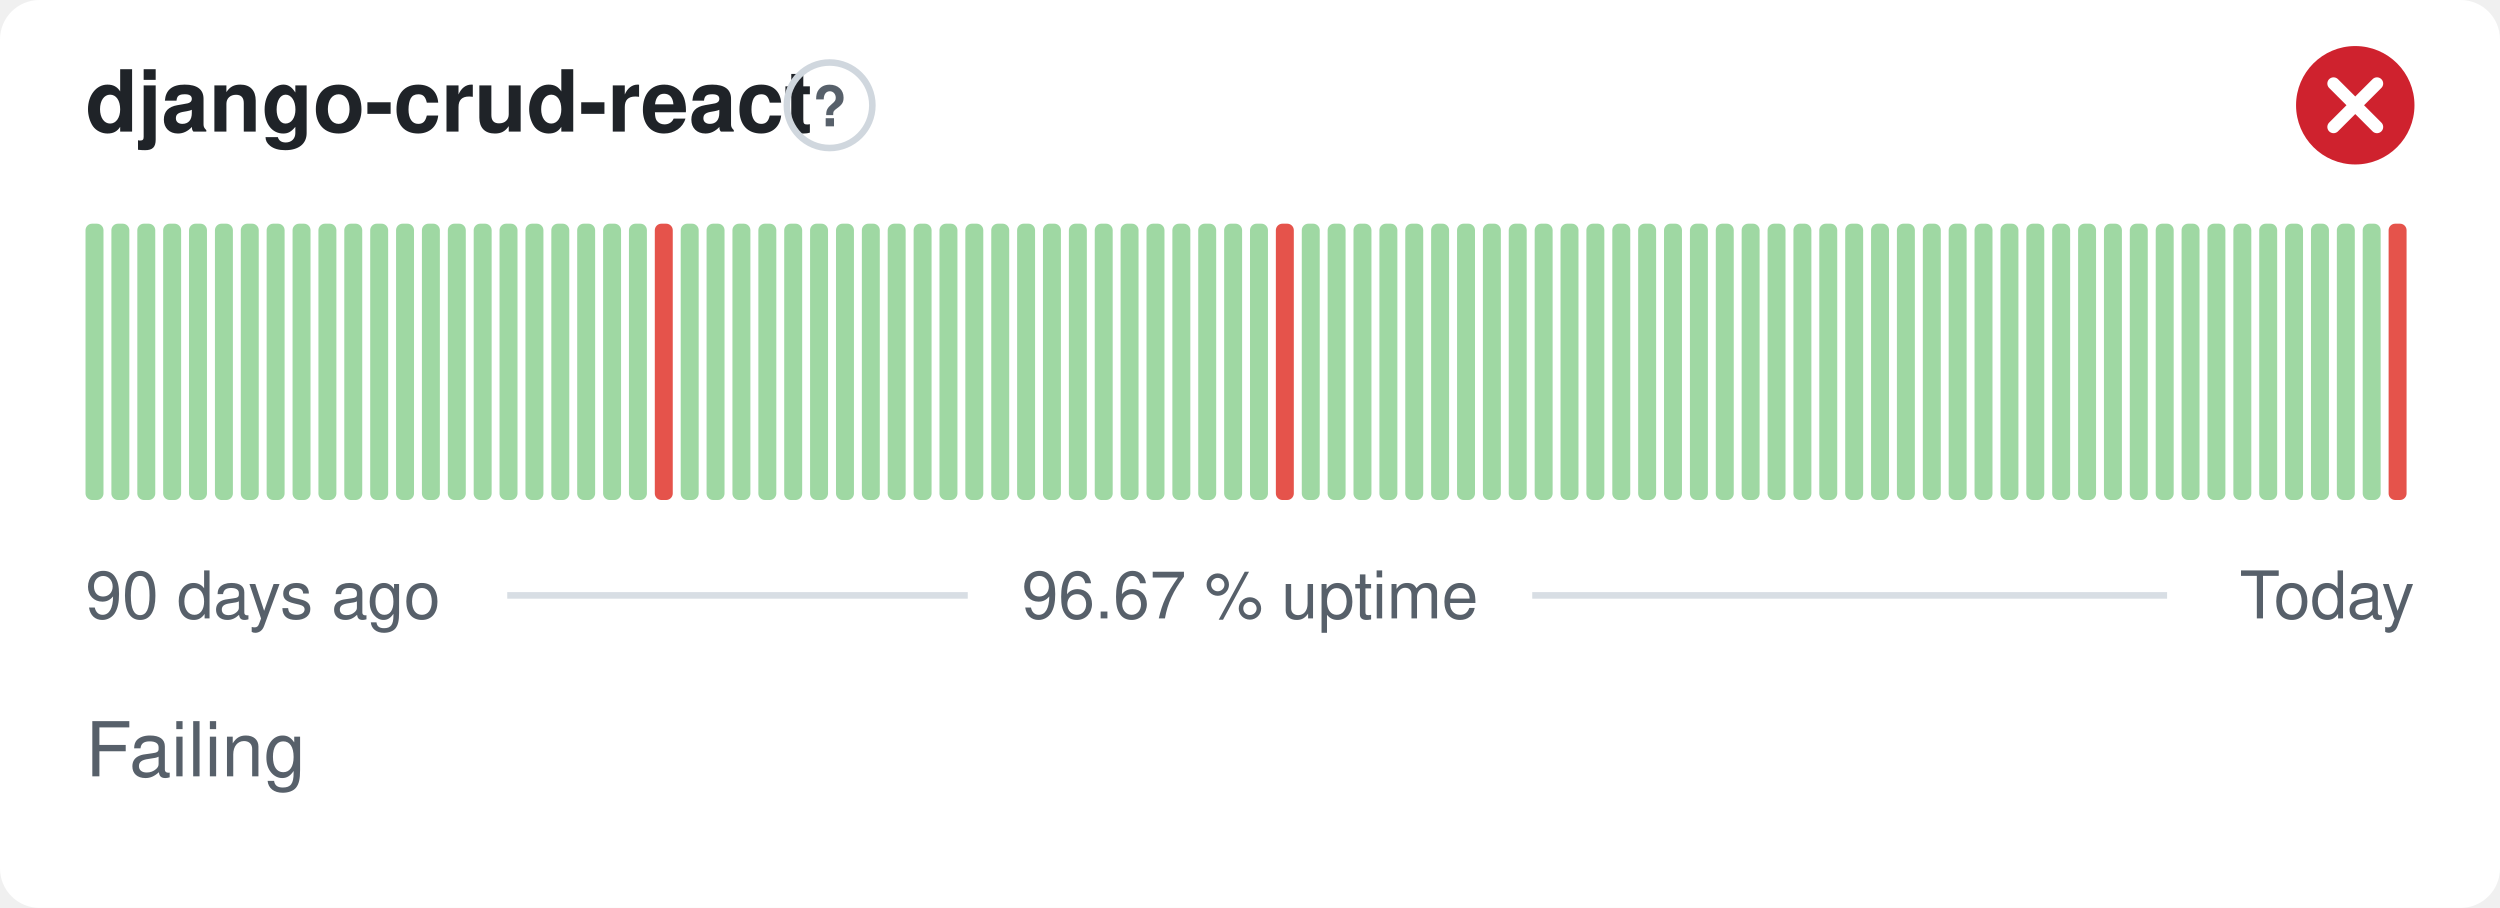
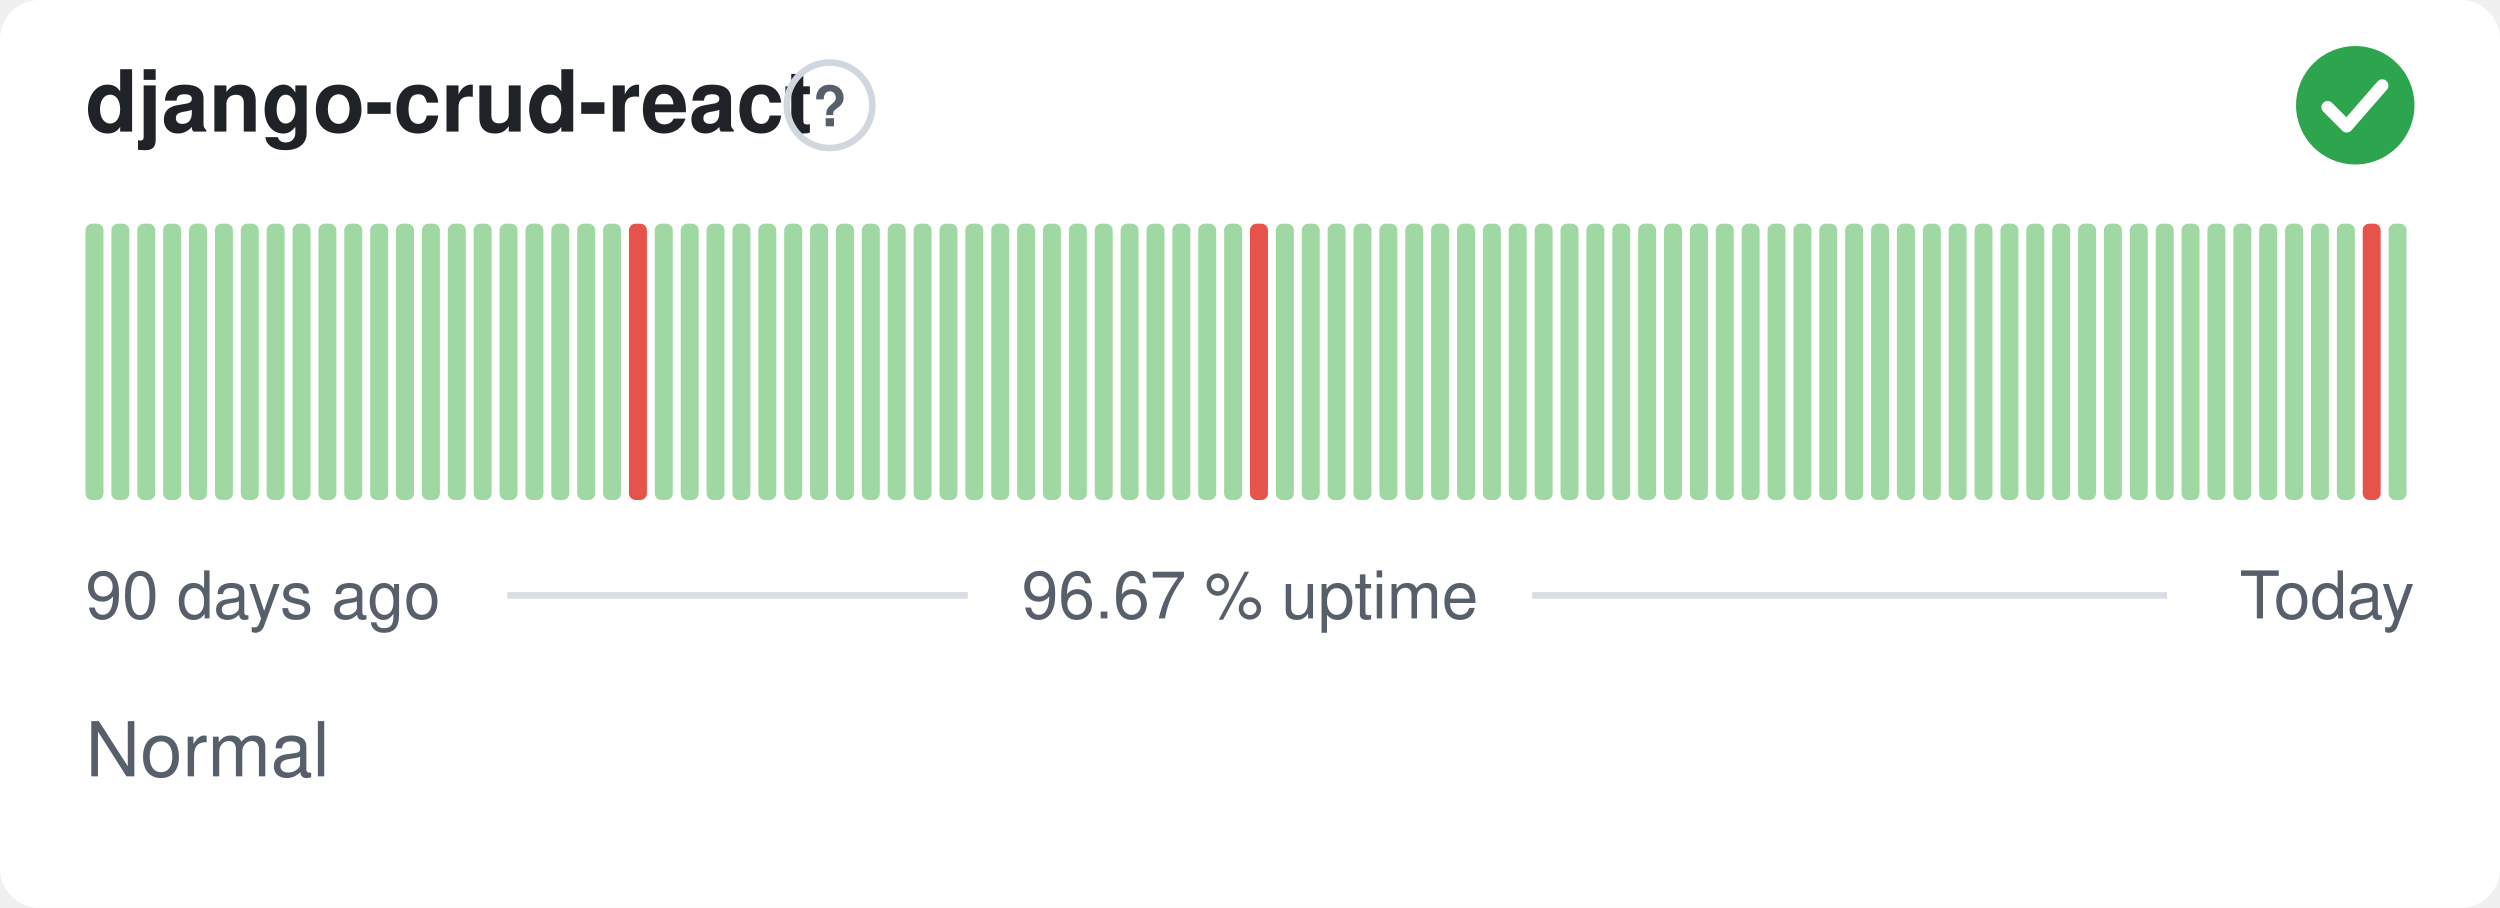
- <svg xmlns="http://www.w3.org/2000/svg" width="380" height="138" viewBox="0 0 380 138" role="img" aria-label="django-crud-react: Failing, 96.67 % uptime over the last 90 days" font-family="-apple-system,BlinkMacSystemFont,'Segoe UI',Helvetica,Arial,sans-serif">
+ <svg xmlns="http://www.w3.org/2000/svg" width="380" height="138" viewBox="0 0 380 138" role="img" aria-label="django-crud-react: Normal, 96.67 % uptime over the last 90 days" font-family="-apple-system,BlinkMacSystemFont,'Segoe UI',Helvetica,Arial,sans-serif">
  <style>
    @media (prefers-color-scheme: dark) {
      .bg { fill: #0d1117 }
      .title { fill: #e6edf3 }
      .muted { fill: #8b949e }
      .hint { stroke: #30363d }
      .rule { stroke: #30363d }
      .nodata { fill: #21262d }
    }
  </style>
  <rect class="bg" width="380" height="138" rx="6" fill="#ffffff" />
  <text class="title" x="13" y="20" font-size="13" font-weight="600" fill="#1f2328">django-crud-react</text>
  <circle class="hint" cx="126.1" cy="16" r="6.5" fill="none" stroke="#d0d7de" stroke-width="1" />
  <text class="muted" x="126.1" y="19.2" text-anchor="middle" font-size="8.5" font-weight="700" fill="#57606a">?</text>
-   <circle cx="358" cy="16" r="9" fill="#cf222e" />
-   <path d="M354.70 12.70l6.60 6.60M361.30 12.70l-6.60 6.60" fill="none" stroke="#fff" stroke-width="1.89" stroke-linecap="round" stroke-linejoin="round" />
+   <circle cx="358" cy="16" r="9" fill="#2da44e" />
+   <path d="M353.80 16.30l2.90 2.90 5.40 -6.20" fill="none" stroke="#fff" stroke-width="1.89" stroke-linecap="round" stroke-linejoin="round" />
  <rect x="13.00" y="34.00" width="2.73" height="42.00" rx="1" fill="#9fd8a3" />
  <rect x="16.93" y="34.00" width="2.73" height="42.00" rx="1" fill="#9fd8a3" />
  <rect x="20.87" y="34.00" width="2.73" height="42.00" rx="1" fill="#9fd8a3" />
  <rect x="24.80" y="34.00" width="2.73" height="42.00" rx="1" fill="#9fd8a3" />
  <rect x="28.73" y="34.00" width="2.73" height="42.00" rx="1" fill="#9fd8a3" />
  <rect x="32.67" y="34.00" width="2.73" height="42.00" rx="1" fill="#9fd8a3" />
  <rect x="36.60" y="34.00" width="2.73" height="42.00" rx="1" fill="#9fd8a3" />
  <rect x="40.53" y="34.00" width="2.73" height="42.00" rx="1" fill="#9fd8a3" />
  <rect x="44.47" y="34.00" width="2.73" height="42.00" rx="1" fill="#9fd8a3" />
  <rect x="48.40" y="34.00" width="2.73" height="42.00" rx="1" fill="#9fd8a3" />
  <rect x="52.33" y="34.00" width="2.73" height="42.00" rx="1" fill="#9fd8a3" />
  <rect x="56.27" y="34.00" width="2.73" height="42.00" rx="1" fill="#9fd8a3" />
  <rect x="60.20" y="34.00" width="2.73" height="42.00" rx="1" fill="#9fd8a3" />
  <rect x="64.13" y="34.00" width="2.73" height="42.00" rx="1" fill="#9fd8a3" />
  <rect x="68.07" y="34.00" width="2.73" height="42.00" rx="1" fill="#9fd8a3" />
  <rect x="72.00" y="34.00" width="2.73" height="42.00" rx="1" fill="#9fd8a3" />
  <rect x="75.93" y="34.00" width="2.73" height="42.00" rx="1" fill="#9fd8a3" />
  <rect x="79.87" y="34.00" width="2.73" height="42.00" rx="1" fill="#9fd8a3" />
  <rect x="83.80" y="34.00" width="2.73" height="42.00" rx="1" fill="#9fd8a3" />
  <rect x="87.73" y="34.00" width="2.73" height="42.00" rx="1" fill="#9fd8a3" />
  <rect x="91.67" y="34.00" width="2.73" height="42.00" rx="1" fill="#9fd8a3" />
-   <rect x="95.60" y="34.00" width="2.73" height="42.00" rx="1" fill="#9fd8a3" />
-   <rect x="99.53" y="34.00" width="2.73" height="42.00" rx="1" fill="#e5534b" />
+   <rect x="95.60" y="34.00" width="2.73" height="42.00" rx="1" fill="#e5534b" />
+   <rect x="99.53" y="34.00" width="2.73" height="42.00" rx="1" fill="#9fd8a3" />
  <rect x="103.47" y="34.00" width="2.73" height="42.00" rx="1" fill="#9fd8a3" />
  <rect x="107.40" y="34.00" width="2.73" height="42.00" rx="1" fill="#9fd8a3" />
  <rect x="111.33" y="34.00" width="2.73" height="42.00" rx="1" fill="#9fd8a3" />
  <rect x="115.27" y="34.00" width="2.73" height="42.00" rx="1" fill="#9fd8a3" />
  <rect x="119.20" y="34.00" width="2.73" height="42.00" rx="1" fill="#9fd8a3" />
  <rect x="123.13" y="34.00" width="2.73" height="42.00" rx="1" fill="#9fd8a3" />
  <rect x="127.07" y="34.00" width="2.73" height="42.00" rx="1" fill="#9fd8a3" />
  <rect x="131.00" y="34.00" width="2.73" height="42.00" rx="1" fill="#9fd8a3" />
  <rect x="134.93" y="34.00" width="2.73" height="42.00" rx="1" fill="#9fd8a3" />
  <rect x="138.87" y="34.00" width="2.73" height="42.00" rx="1" fill="#9fd8a3" />
  <rect x="142.80" y="34.00" width="2.73" height="42.00" rx="1" fill="#9fd8a3" />
  <rect x="146.73" y="34.00" width="2.73" height="42.00" rx="1" fill="#9fd8a3" />
  <rect x="150.67" y="34.00" width="2.73" height="42.00" rx="1" fill="#9fd8a3" />
  <rect x="154.60" y="34.00" width="2.73" height="42.00" rx="1" fill="#9fd8a3" />
  <rect x="158.53" y="34.00" width="2.73" height="42.00" rx="1" fill="#9fd8a3" />
  <rect x="162.47" y="34.00" width="2.73" height="42.00" rx="1" fill="#9fd8a3" />
  <rect x="166.40" y="34.00" width="2.73" height="42.00" rx="1" fill="#9fd8a3" />
  <rect x="170.33" y="34.00" width="2.73" height="42.00" rx="1" fill="#9fd8a3" />
  <rect x="174.27" y="34.00" width="2.73" height="42.00" rx="1" fill="#9fd8a3" />
  <rect x="178.20" y="34.00" width="2.73" height="42.00" rx="1" fill="#9fd8a3" />
  <rect x="182.13" y="34.00" width="2.73" height="42.00" rx="1" fill="#9fd8a3" />
  <rect x="186.07" y="34.00" width="2.73" height="42.00" rx="1" fill="#9fd8a3" />
-   <rect x="190.00" y="34.00" width="2.73" height="42.00" rx="1" fill="#9fd8a3" />
-   <rect x="193.93" y="34.00" width="2.73" height="42.00" rx="1" fill="#e5534b" />
+   <rect x="190.00" y="34.00" width="2.73" height="42.00" rx="1" fill="#e5534b" />
+   <rect x="193.93" y="34.00" width="2.73" height="42.00" rx="1" fill="#9fd8a3" />
  <rect x="197.87" y="34.00" width="2.73" height="42.00" rx="1" fill="#9fd8a3" />
  <rect x="201.80" y="34.00" width="2.73" height="42.00" rx="1" fill="#9fd8a3" />
  <rect x="205.73" y="34.00" width="2.73" height="42.00" rx="1" fill="#9fd8a3" />
  <rect x="209.67" y="34.00" width="2.73" height="42.00" rx="1" fill="#9fd8a3" />
  <rect x="213.60" y="34.00" width="2.73" height="42.00" rx="1" fill="#9fd8a3" />
  <rect x="217.53" y="34.00" width="2.73" height="42.00" rx="1" fill="#9fd8a3" />
  <rect x="221.47" y="34.00" width="2.73" height="42.00" rx="1" fill="#9fd8a3" />
  <rect x="225.40" y="34.00" width="2.73" height="42.00" rx="1" fill="#9fd8a3" />
  <rect x="229.33" y="34.00" width="2.73" height="42.00" rx="1" fill="#9fd8a3" />
  <rect x="233.27" y="34.00" width="2.73" height="42.00" rx="1" fill="#9fd8a3" />
  <rect x="237.20" y="34.00" width="2.73" height="42.00" rx="1" fill="#9fd8a3" />
  <rect x="241.13" y="34.00" width="2.73" height="42.00" rx="1" fill="#9fd8a3" />
  <rect x="245.07" y="34.00" width="2.73" height="42.00" rx="1" fill="#9fd8a3" />
  <rect x="249.00" y="34.00" width="2.73" height="42.00" rx="1" fill="#9fd8a3" />
  <rect x="252.93" y="34.00" width="2.73" height="42.00" rx="1" fill="#9fd8a3" />
  <rect x="256.87" y="34.00" width="2.73" height="42.00" rx="1" fill="#9fd8a3" />
  <rect x="260.80" y="34.00" width="2.73" height="42.00" rx="1" fill="#9fd8a3" />
  <rect x="264.73" y="34.00" width="2.73" height="42.00" rx="1" fill="#9fd8a3" />
  <rect x="268.67" y="34.00" width="2.73" height="42.00" rx="1" fill="#9fd8a3" />
  <rect x="272.60" y="34.00" width="2.73" height="42.00" rx="1" fill="#9fd8a3" />
  <rect x="276.53" y="34.00" width="2.73" height="42.00" rx="1" fill="#9fd8a3" />
  <rect x="280.47" y="34.00" width="2.73" height="42.00" rx="1" fill="#9fd8a3" />
  <rect x="284.40" y="34.00" width="2.73" height="42.00" rx="1" fill="#9fd8a3" />
  <rect x="288.33" y="34.00" width="2.73" height="42.00" rx="1" fill="#9fd8a3" />
  <rect x="292.27" y="34.00" width="2.73" height="42.00" rx="1" fill="#9fd8a3" />
  <rect x="296.20" y="34.00" width="2.73" height="42.00" rx="1" fill="#9fd8a3" />
  <rect x="300.13" y="34.00" width="2.73" height="42.00" rx="1" fill="#9fd8a3" />
  <rect x="304.07" y="34.00" width="2.73" height="42.00" rx="1" fill="#9fd8a3" />
  <rect x="308.00" y="34.00" width="2.73" height="42.00" rx="1" fill="#9fd8a3" />
  <rect x="311.93" y="34.00" width="2.73" height="42.00" rx="1" fill="#9fd8a3" />
  <rect x="315.87" y="34.00" width="2.73" height="42.00" rx="1" fill="#9fd8a3" />
  <rect x="319.80" y="34.00" width="2.73" height="42.00" rx="1" fill="#9fd8a3" />
  <rect x="323.73" y="34.00" width="2.73" height="42.00" rx="1" fill="#9fd8a3" />
  <rect x="327.67" y="34.00" width="2.73" height="42.00" rx="1" fill="#9fd8a3" />
  <rect x="331.60" y="34.00" width="2.73" height="42.00" rx="1" fill="#9fd8a3" />
  <rect x="335.53" y="34.00" width="2.73" height="42.00" rx="1" fill="#9fd8a3" />
  <rect x="339.47" y="34.00" width="2.73" height="42.00" rx="1" fill="#9fd8a3" />
  <rect x="343.40" y="34.00" width="2.73" height="42.00" rx="1" fill="#9fd8a3" />
  <rect x="347.33" y="34.00" width="2.73" height="42.00" rx="1" fill="#9fd8a3" />
  <rect x="351.27" y="34.00" width="2.73" height="42.00" rx="1" fill="#9fd8a3" />
  <rect x="355.20" y="34.00" width="2.73" height="42.00" rx="1" fill="#9fd8a3" />
-   <rect x="359.13" y="34.00" width="2.73" height="42.00" rx="1" fill="#9fd8a3" />
-   <rect x="363.07" y="34.00" width="2.73" height="42.00" rx="1" fill="#e5534b" />
+   <rect x="359.13" y="34.00" width="2.73" height="42.00" rx="1" fill="#e5534b" />
+   <rect x="363.07" y="34.00" width="2.73" height="42.00" rx="1" fill="#9fd8a3" />
  <text class="muted" x="13" y="94" font-size="10" fill="#57606a">90 days ago</text>
  <text class="muted" x="190" y="94" text-anchor="middle" font-size="10" fill="#57606a">96.67 % uptime</text>
  <text class="muted" x="367" y="94" text-anchor="end" font-size="10" fill="#57606a">Today</text>
  <line class="rule" x1="77.1" y1="90.5" x2="147.1" y2="90.5" stroke="#d8dee4" stroke-width="1" />
  <line class="rule" x1="232.9" y1="90.5" x2="329.4" y2="90.5" stroke="#d8dee4" stroke-width="1" />
-   <text class="muted" x="13" y="118" font-size="11.5" fill="#57606a">Failing</text>
+   <text class="muted" x="13" y="118" font-size="11.5" fill="#57606a">Normal</text>
</svg>
